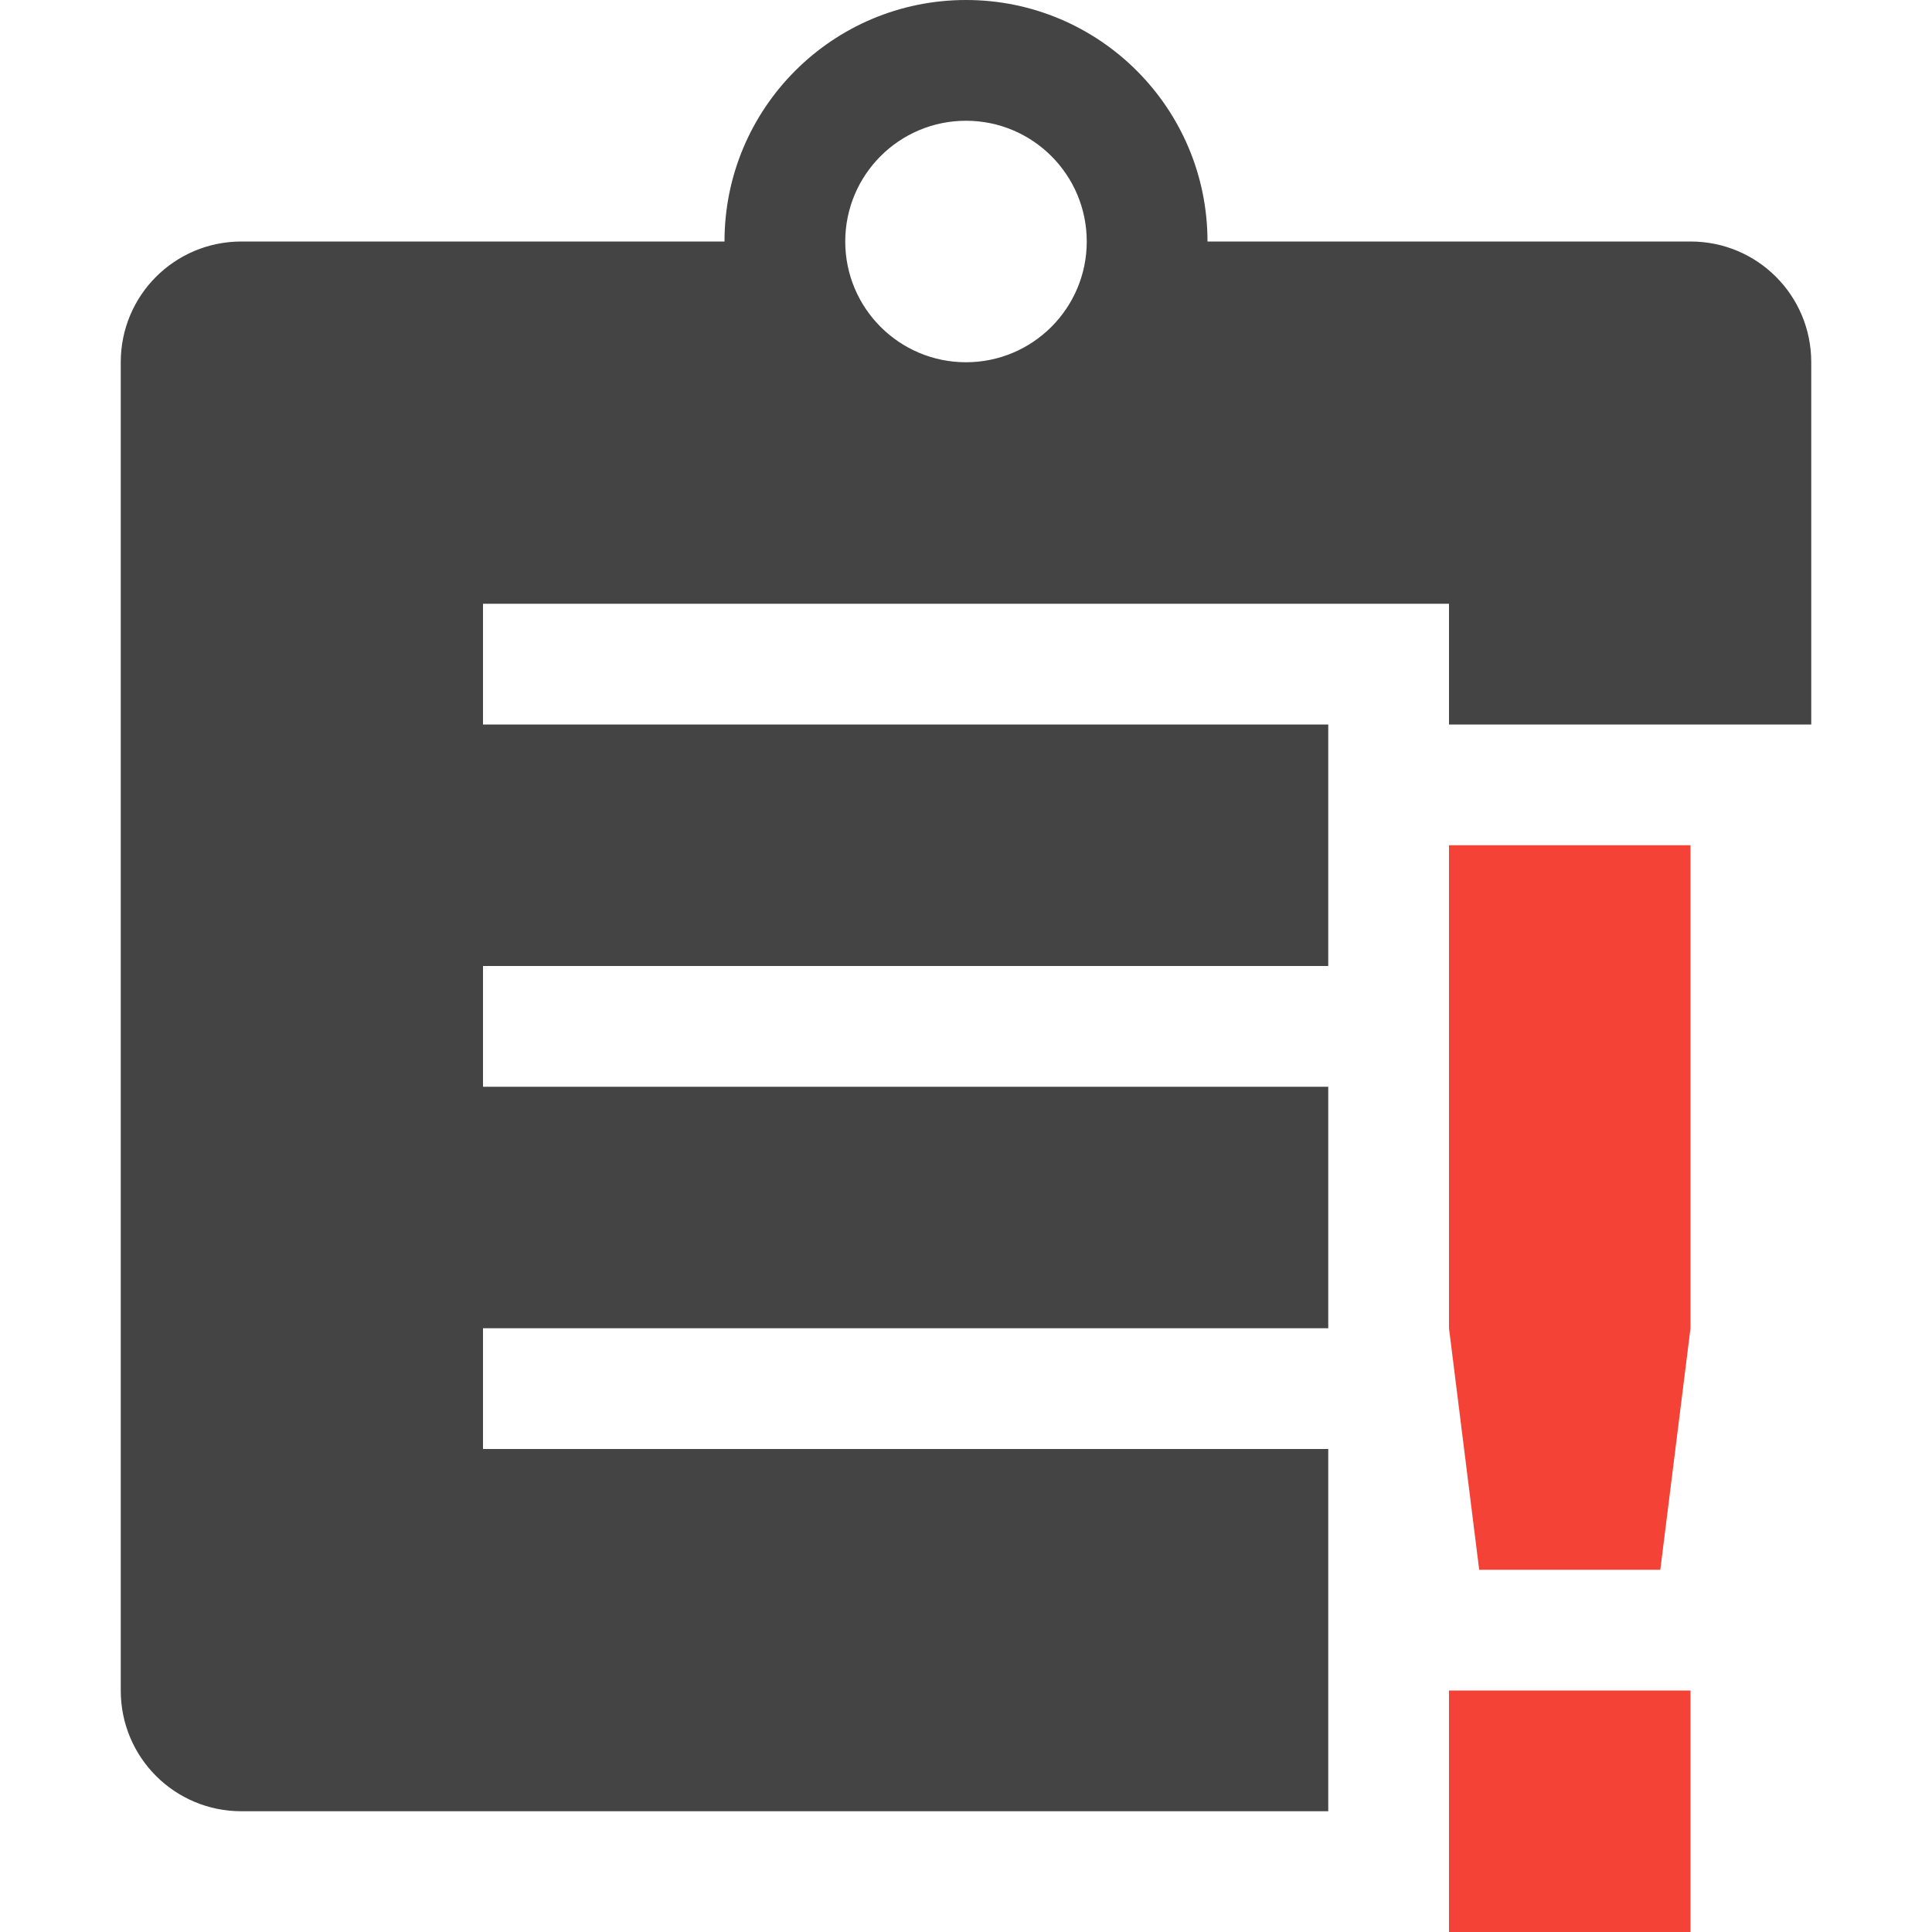
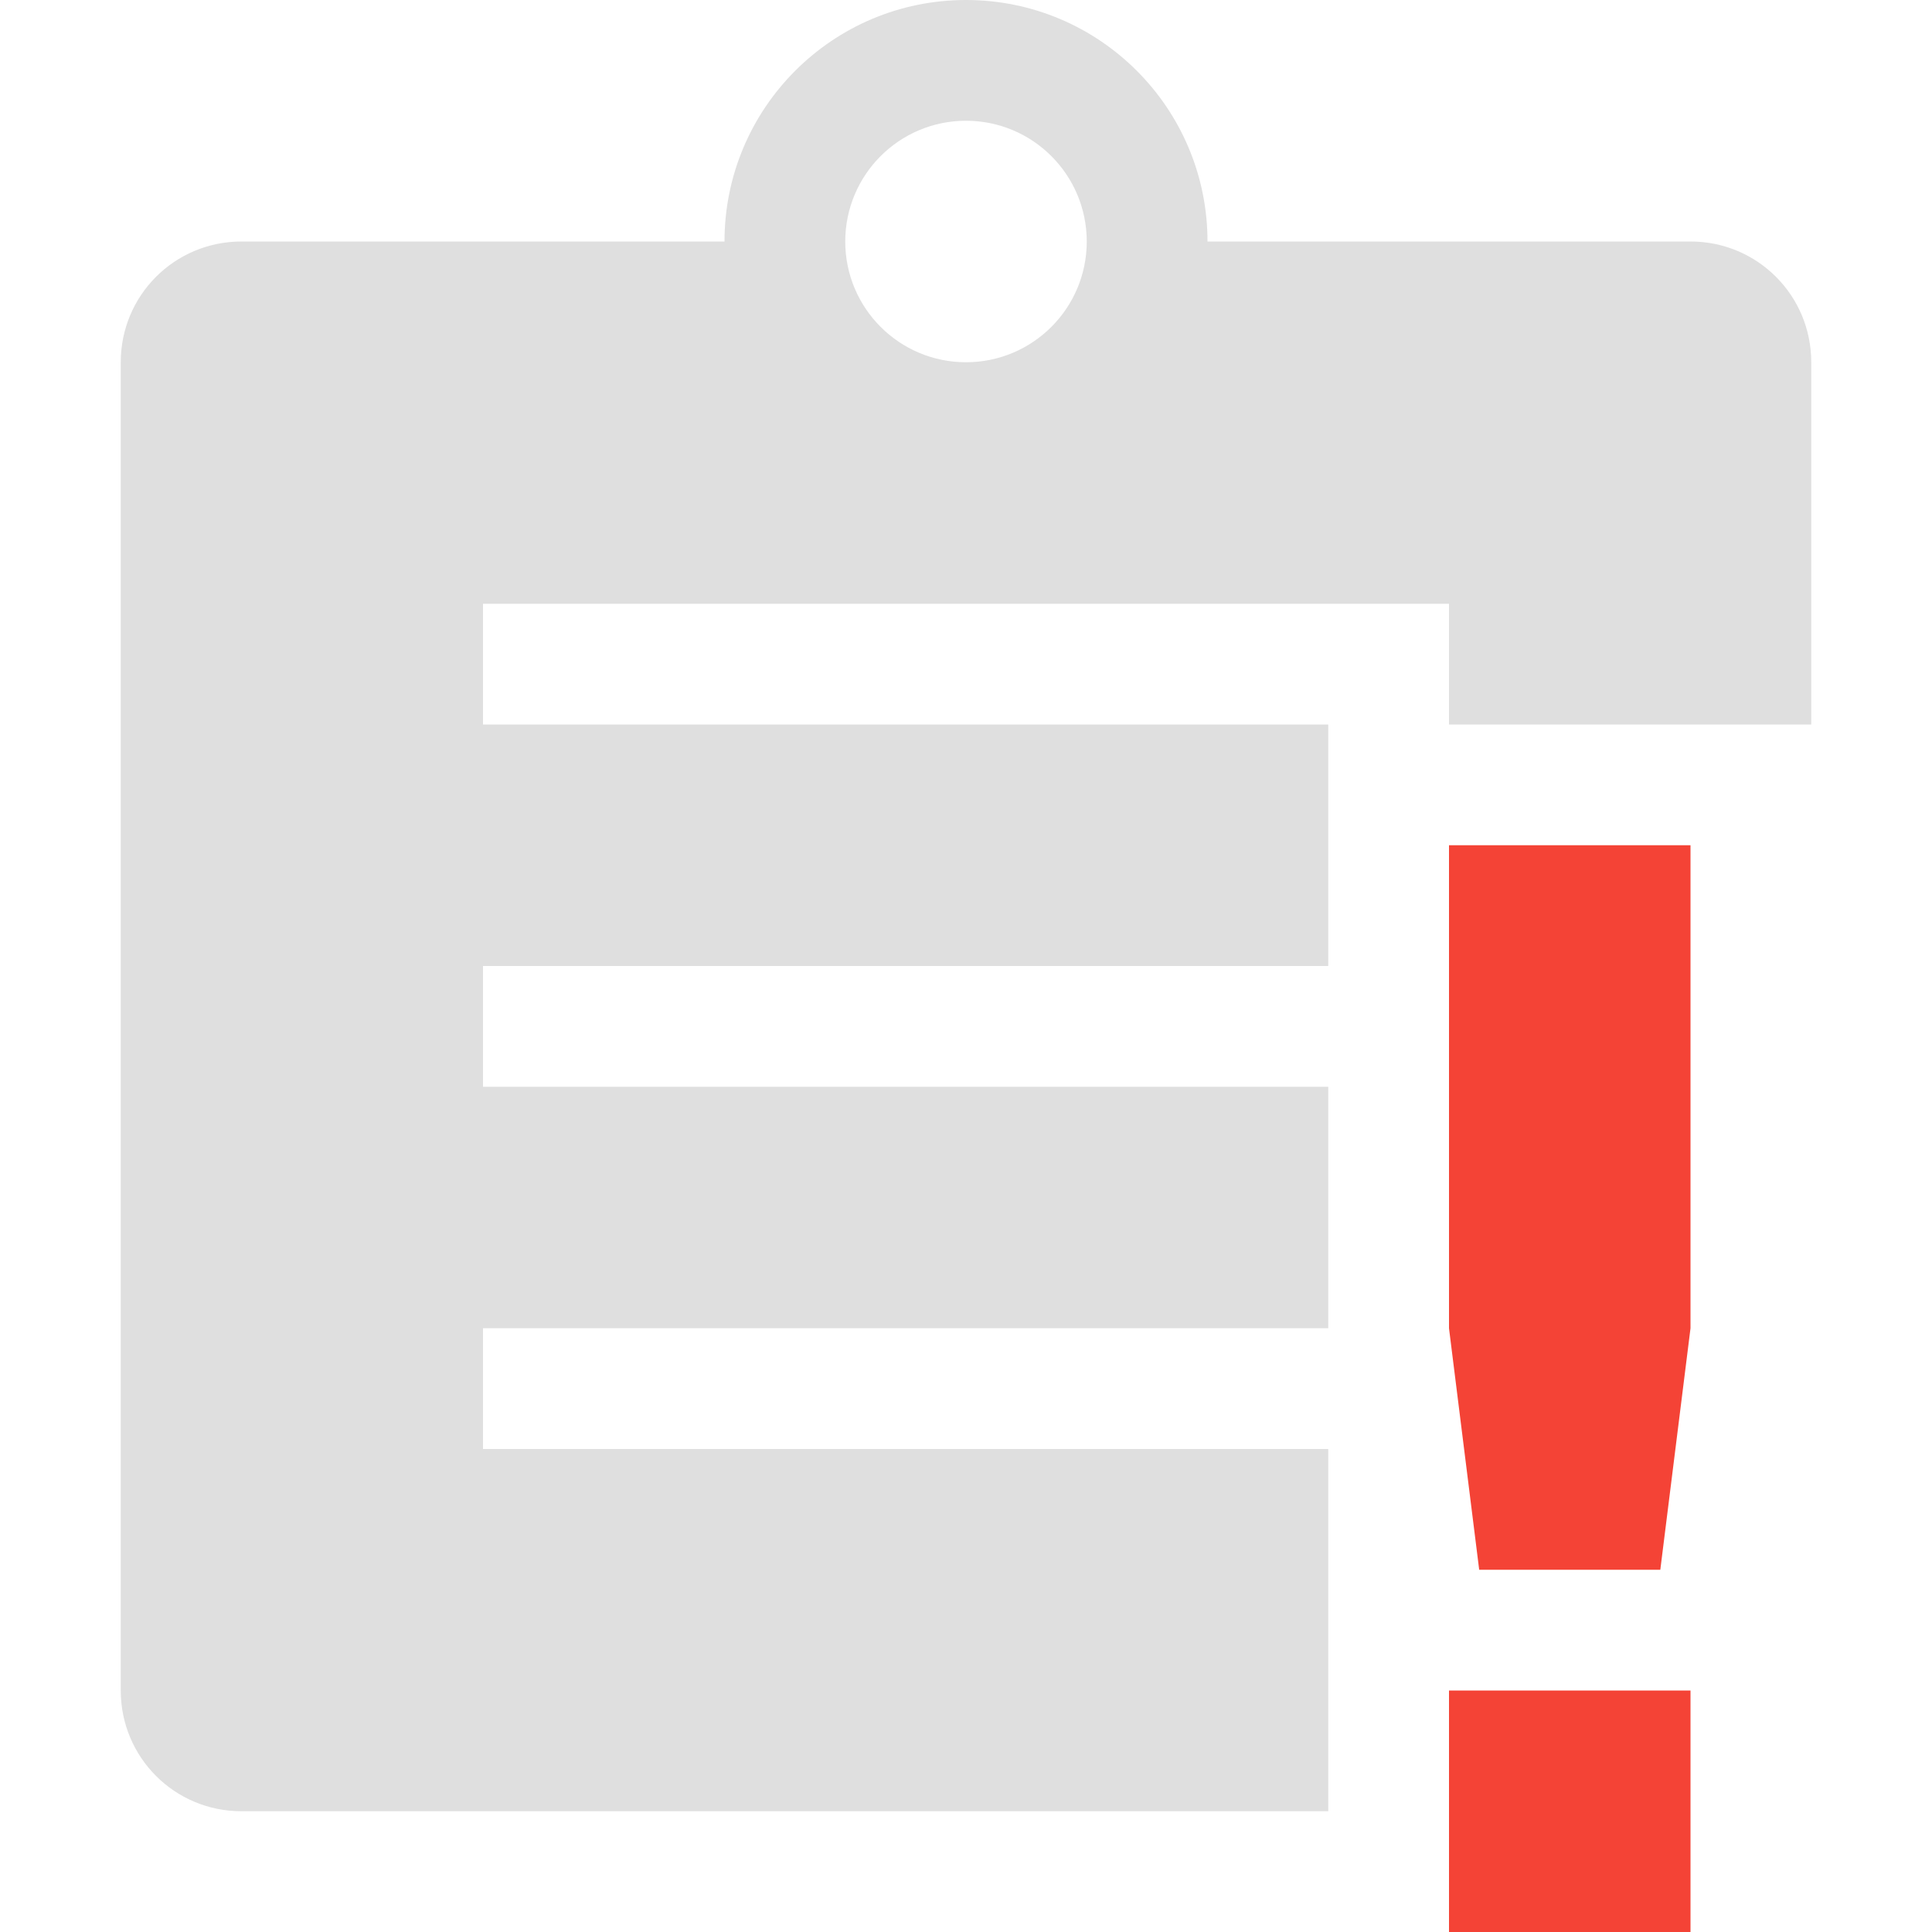
<svg xmlns="http://www.w3.org/2000/svg" width="16" height="16" version="1.1">
  <defs>
    <style id="current-color-scheme" type="text/css">
-    .ColorScheme-Text { color:#444444; } .ColorScheme-Highlight { color:#4285f4; } .ColorScheme-NeutralText { color:#ff9800; } .ColorScheme-PositiveText { color:#4caf50; } .ColorScheme-NegativeText { color:#f44336; }
+    .ColorScheme-Text { color:#dfdfdf; } .ColorScheme-Highlight { color:#4285f4; } .ColorScheme-NeutralText { color:#ff9800; } .ColorScheme-PositiveText { color:#4caf50; } .ColorScheme-NegativeText { color:#f44336; }
  </style>
  </defs>
  <path style="fill:currentColor" class="ColorScheme-Text" d="M 8,0 A 2,2 0 0 0 6,2 H 2 C 1.446,2 1,2.446 1,3 V 14 C 1,14.554 1.446,15 2,15 H 11 V 12 H 4 V 11 H 11 V 9 H 4 V 8 H 11 V 6 H 4 V 5 H 12 V 6 H 15 V 3 C 15,2.446 14.554,2 14,2 H 10 A 2,2 0 0 0 8,0 Z M 8,1 A 1,1 0 0 1 9,2 1,1 0 0 1 8,3 1,1 0 0 1 7,2 1,1 0 0 1 8,1 Z" />
  <path style="fill:currentColor" class="ColorScheme-NegativeText error" d="M 12,7 V 11 L 12.25,13 H 13.75 L 14,11 V 7 Z M 12,14 V 16 H 14 V 14 Z" />
</svg>
